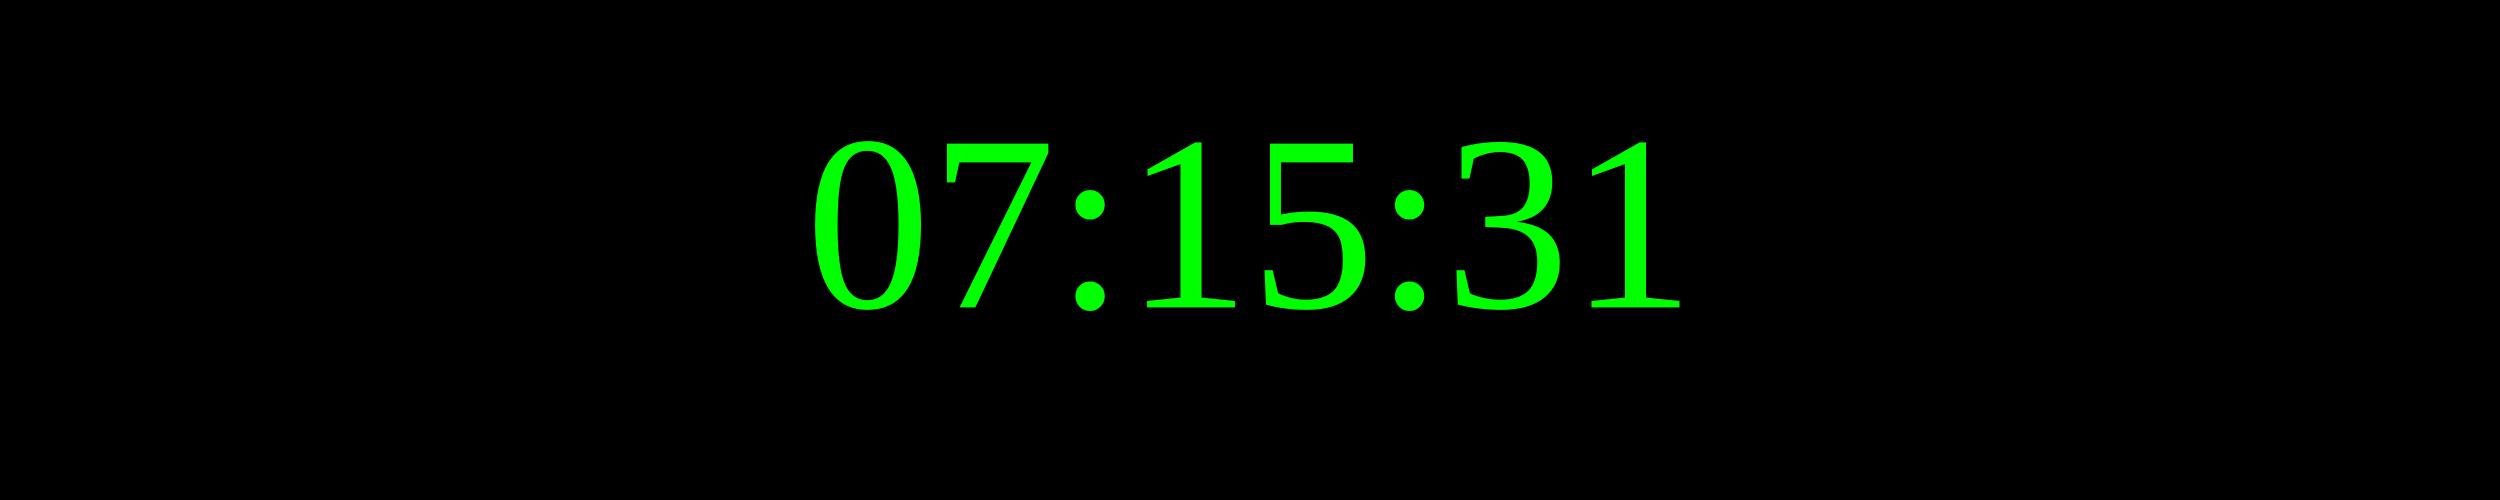
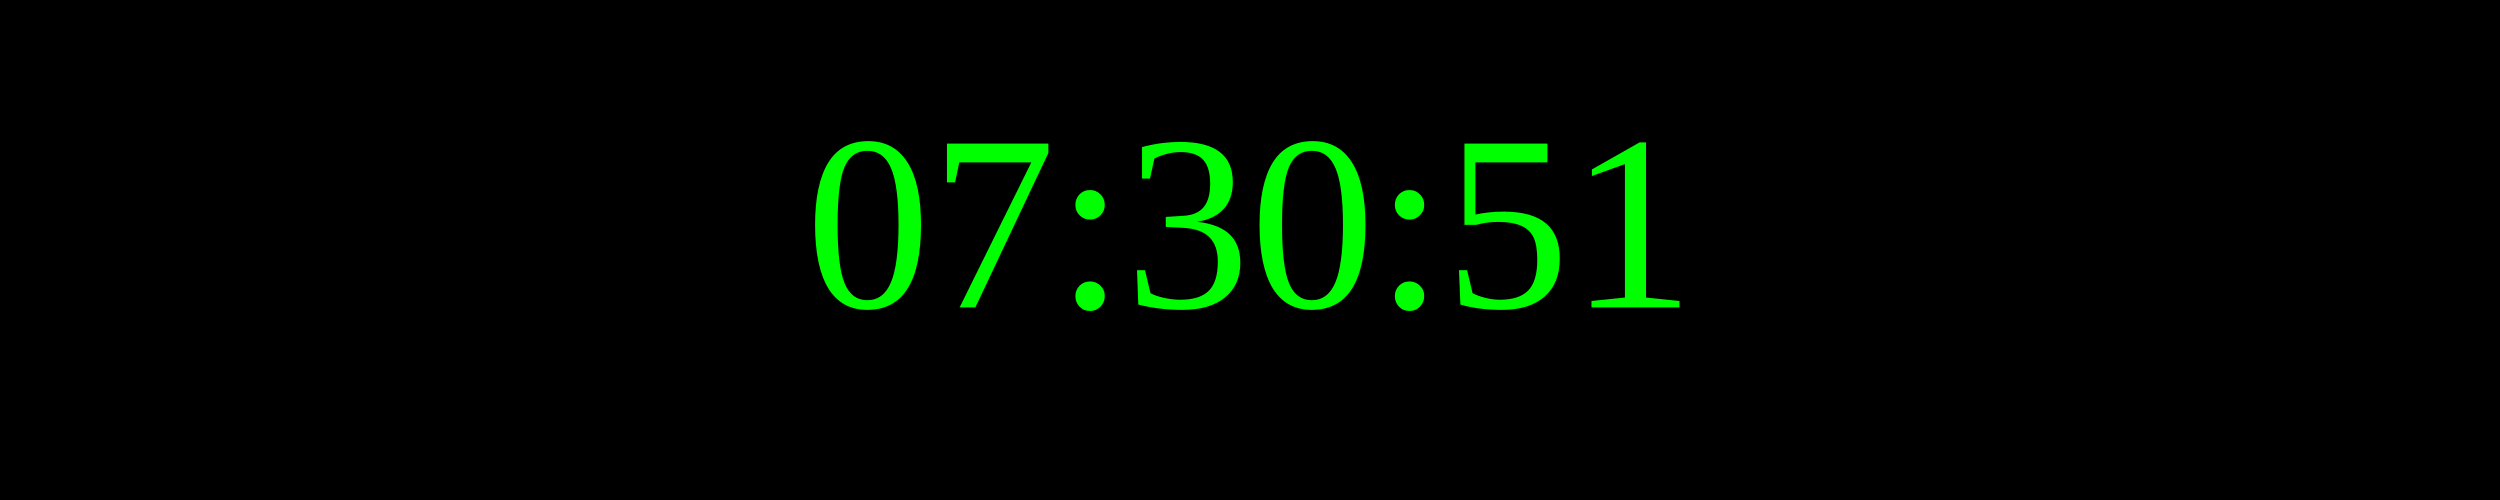
<svg xmlns="http://www.w3.org/2000/svg" width="250" height="50">
  <rect width="100%" height="100%" fill="black" />
  <text x="50%" y="50%" font-size="25" fill="lime" text-anchor="middle" dominant-baseline="middle">
- 07:15:31
+ 07:30:51
</text>
</svg>
